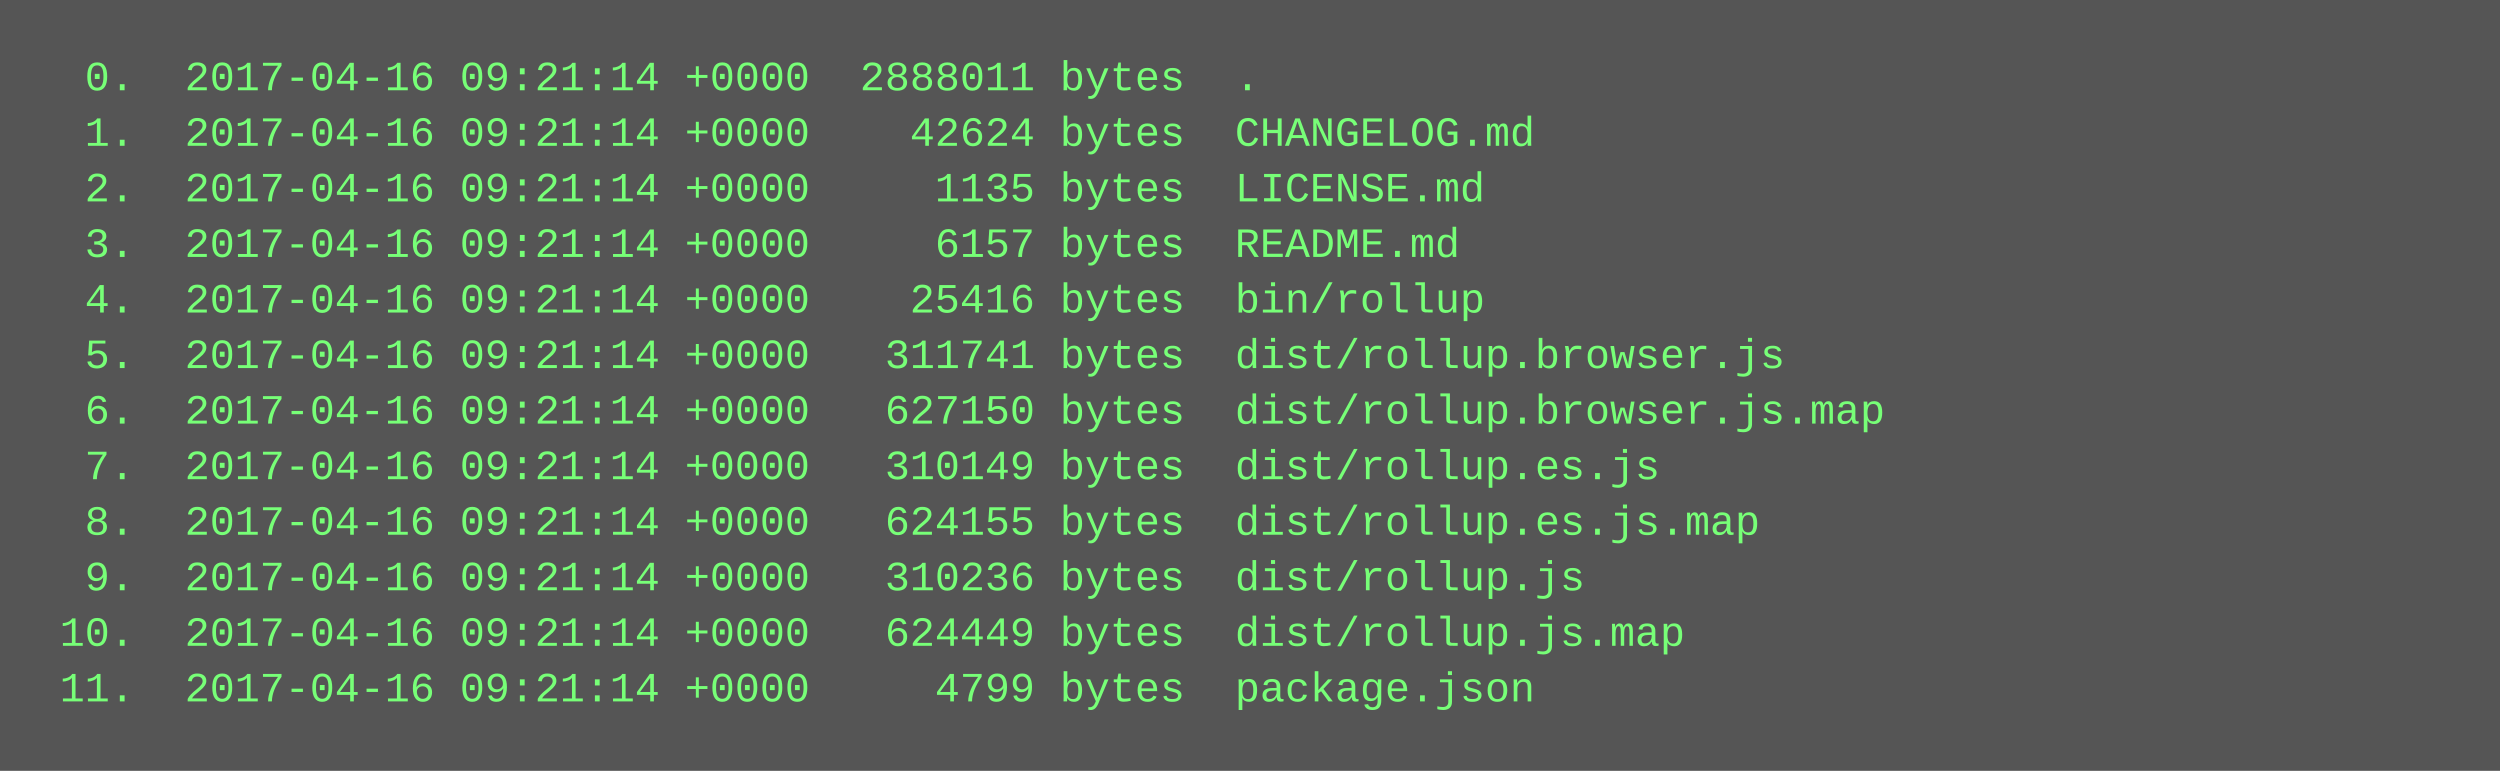
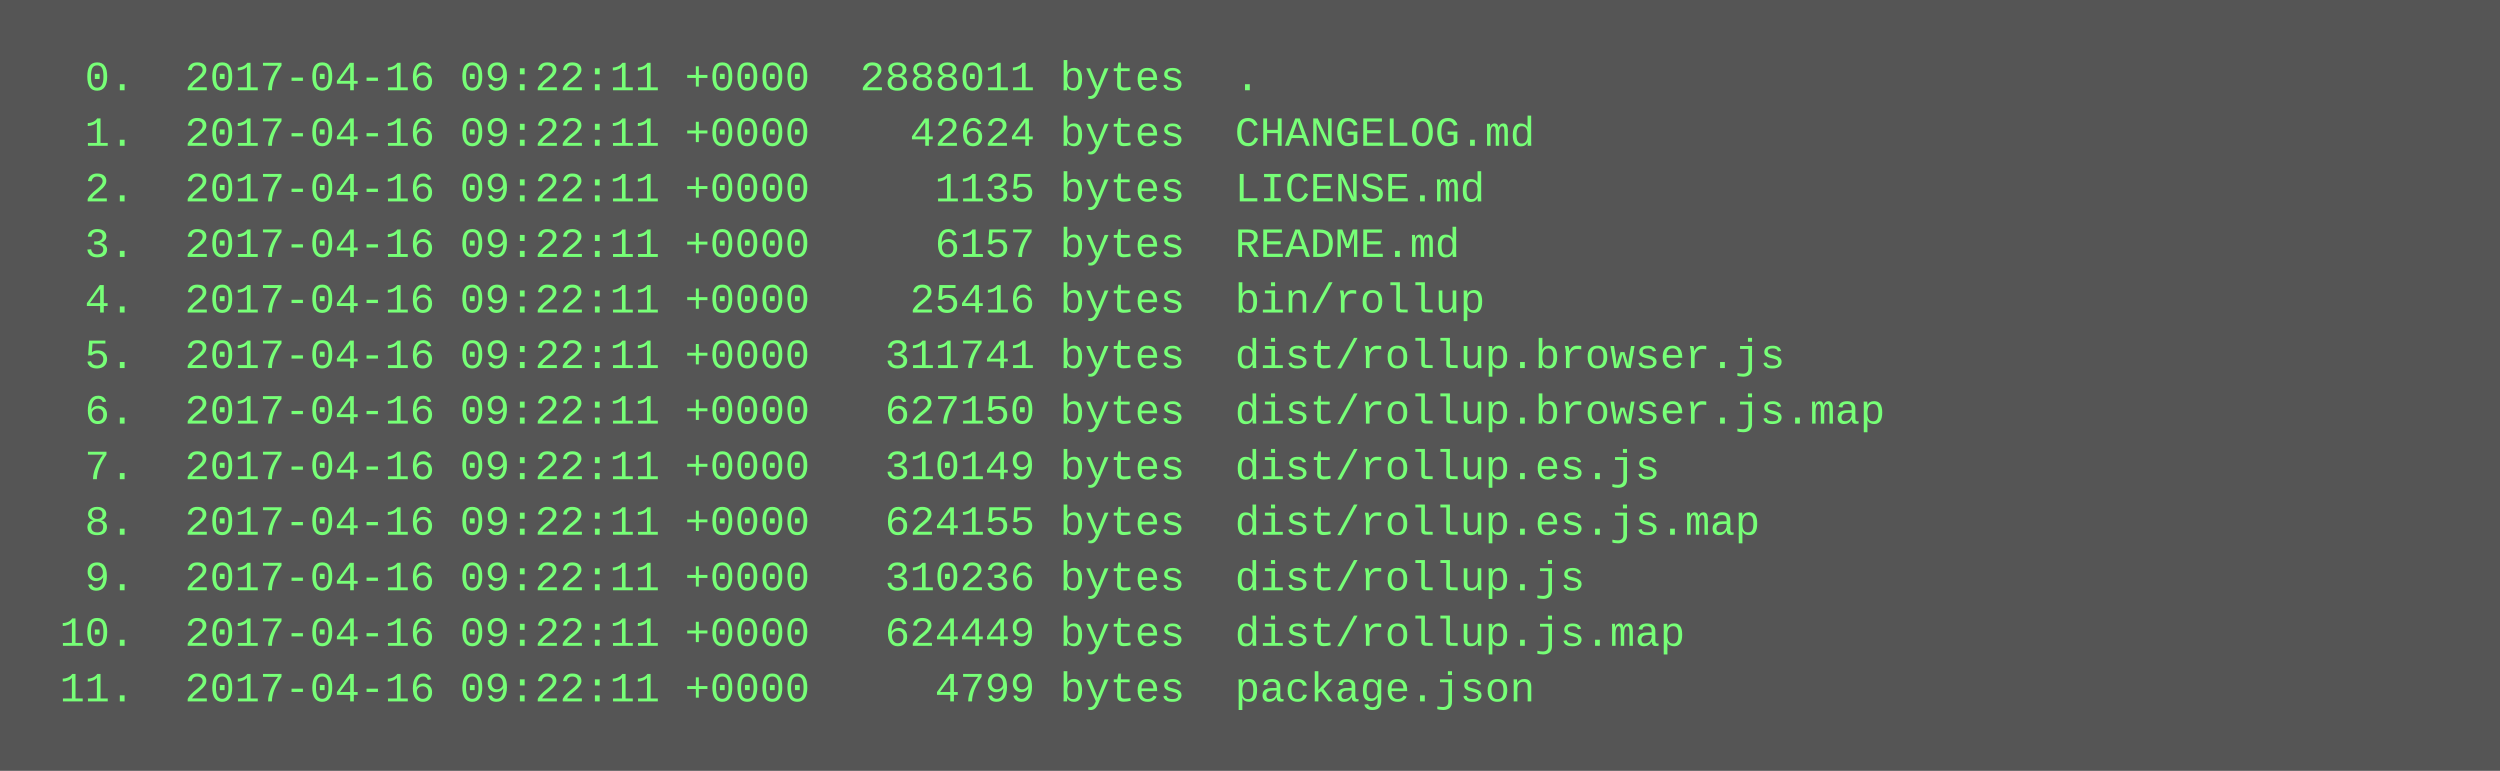
<svg xmlns="http://www.w3.org/2000/svg" height="222" width="720">
  <rect height="222" fill="#555" width="720" />
  <text fill="#7f7" font-family="Courier New" font-size="12" xml:space="preserve">
-     <tspan x="10" y="26">  0.  2017-04-16 09:21:14 +0000  2888011 bytes  .</tspan>
-     <tspan x="10" y="42">  1.  2017-04-16 09:21:14 +0000    42624 bytes  CHANGELOG.md</tspan>
-     <tspan x="10" y="58">  2.  2017-04-16 09:21:14 +0000     1135 bytes  LICENSE.md</tspan>
-     <tspan x="10" y="74">  3.  2017-04-16 09:21:14 +0000     6157 bytes  README.md</tspan>
-     <tspan x="10" y="90">  4.  2017-04-16 09:21:14 +0000    25416 bytes  bin/rollup</tspan>
-     <tspan x="10" y="106">  5.  2017-04-16 09:21:14 +0000   311741 bytes  dist/rollup.browser.js</tspan>
-     <tspan x="10" y="122">  6.  2017-04-16 09:21:14 +0000   627150 bytes  dist/rollup.browser.js.map</tspan>
-     <tspan x="10" y="138">  7.  2017-04-16 09:21:14 +0000   310149 bytes  dist/rollup.es.js</tspan>
-     <tspan x="10" y="154">  8.  2017-04-16 09:21:14 +0000   624155 bytes  dist/rollup.es.js.map</tspan>
-     <tspan x="10" y="170">  9.  2017-04-16 09:21:14 +0000   310236 bytes  dist/rollup.js</tspan>
-     <tspan x="10" y="186"> 10.  2017-04-16 09:21:14 +0000   624449 bytes  dist/rollup.js.map</tspan>
-     <tspan x="10" y="202"> 11.  2017-04-16 09:21:14 +0000     4799 bytes  package.json</tspan>
+     <tspan x="10" y="26">  0.  2017-04-16 09:22:11 +0000  2888011 bytes  .</tspan>
+     <tspan x="10" y="42">  1.  2017-04-16 09:22:11 +0000    42624 bytes  CHANGELOG.md</tspan>
+     <tspan x="10" y="58">  2.  2017-04-16 09:22:11 +0000     1135 bytes  LICENSE.md</tspan>
+     <tspan x="10" y="74">  3.  2017-04-16 09:22:11 +0000     6157 bytes  README.md</tspan>
+     <tspan x="10" y="90">  4.  2017-04-16 09:22:11 +0000    25416 bytes  bin/rollup</tspan>
+     <tspan x="10" y="106">  5.  2017-04-16 09:22:11 +0000   311741 bytes  dist/rollup.browser.js</tspan>
+     <tspan x="10" y="122">  6.  2017-04-16 09:22:11 +0000   627150 bytes  dist/rollup.browser.js.map</tspan>
+     <tspan x="10" y="138">  7.  2017-04-16 09:22:11 +0000   310149 bytes  dist/rollup.es.js</tspan>
+     <tspan x="10" y="154">  8.  2017-04-16 09:22:11 +0000   624155 bytes  dist/rollup.es.js.map</tspan>
+     <tspan x="10" y="170">  9.  2017-04-16 09:22:11 +0000   310236 bytes  dist/rollup.js</tspan>
+     <tspan x="10" y="186"> 10.  2017-04-16 09:22:11 +0000   624449 bytes  dist/rollup.js.map</tspan>
+     <tspan x="10" y="202"> 11.  2017-04-16 09:22:11 +0000     4799 bytes  package.json</tspan>
  </text>
</svg>
